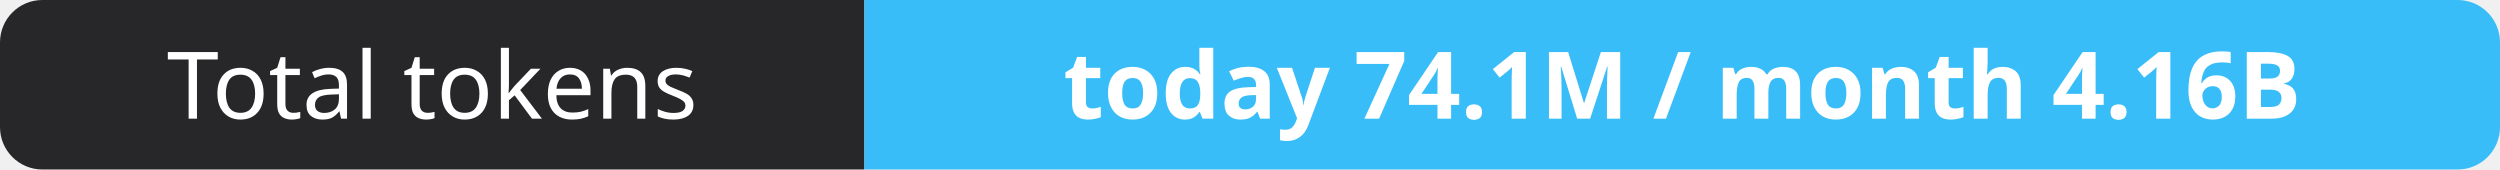
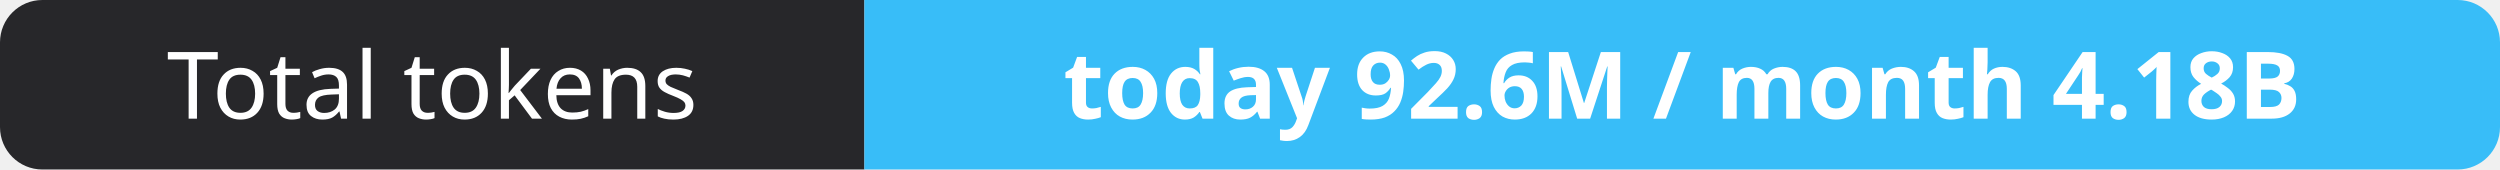
- <svg xmlns="http://www.w3.org/2000/svg" width="295" height="20" role="img" aria-label="Total tokens: today 74.1M / month 4.16B">
+ <svg xmlns="http://www.w3.org/2000/svg" width="295" height="20" role="img" aria-label="Total tokens: today 92.6M / month 4.18B">
  <clipPath id="r">
    <rect width="295" height="20" rx="5" fill="#fff" />
  </clipPath>
  <g clip-path="url(#r)">
    <rect width="102" height="20" fill="#27272a" />
    <rect x="102" width="193" height="20" fill="#38bdf8" />
  </g>
  <g fill="#fff" text-anchor="middle" font-family="Verdana,Geneva,sans-serif" font-size="11">
    <text x="51.0" y="14">Total tokens</text>
-     <text x="198.5" y="14" font-weight="700">today 74.1M / month 4.16B</text>
+     <text x="198.5" y="14" font-weight="700">today 92.6M / month 4.18B</text>
  </g>
</svg>
